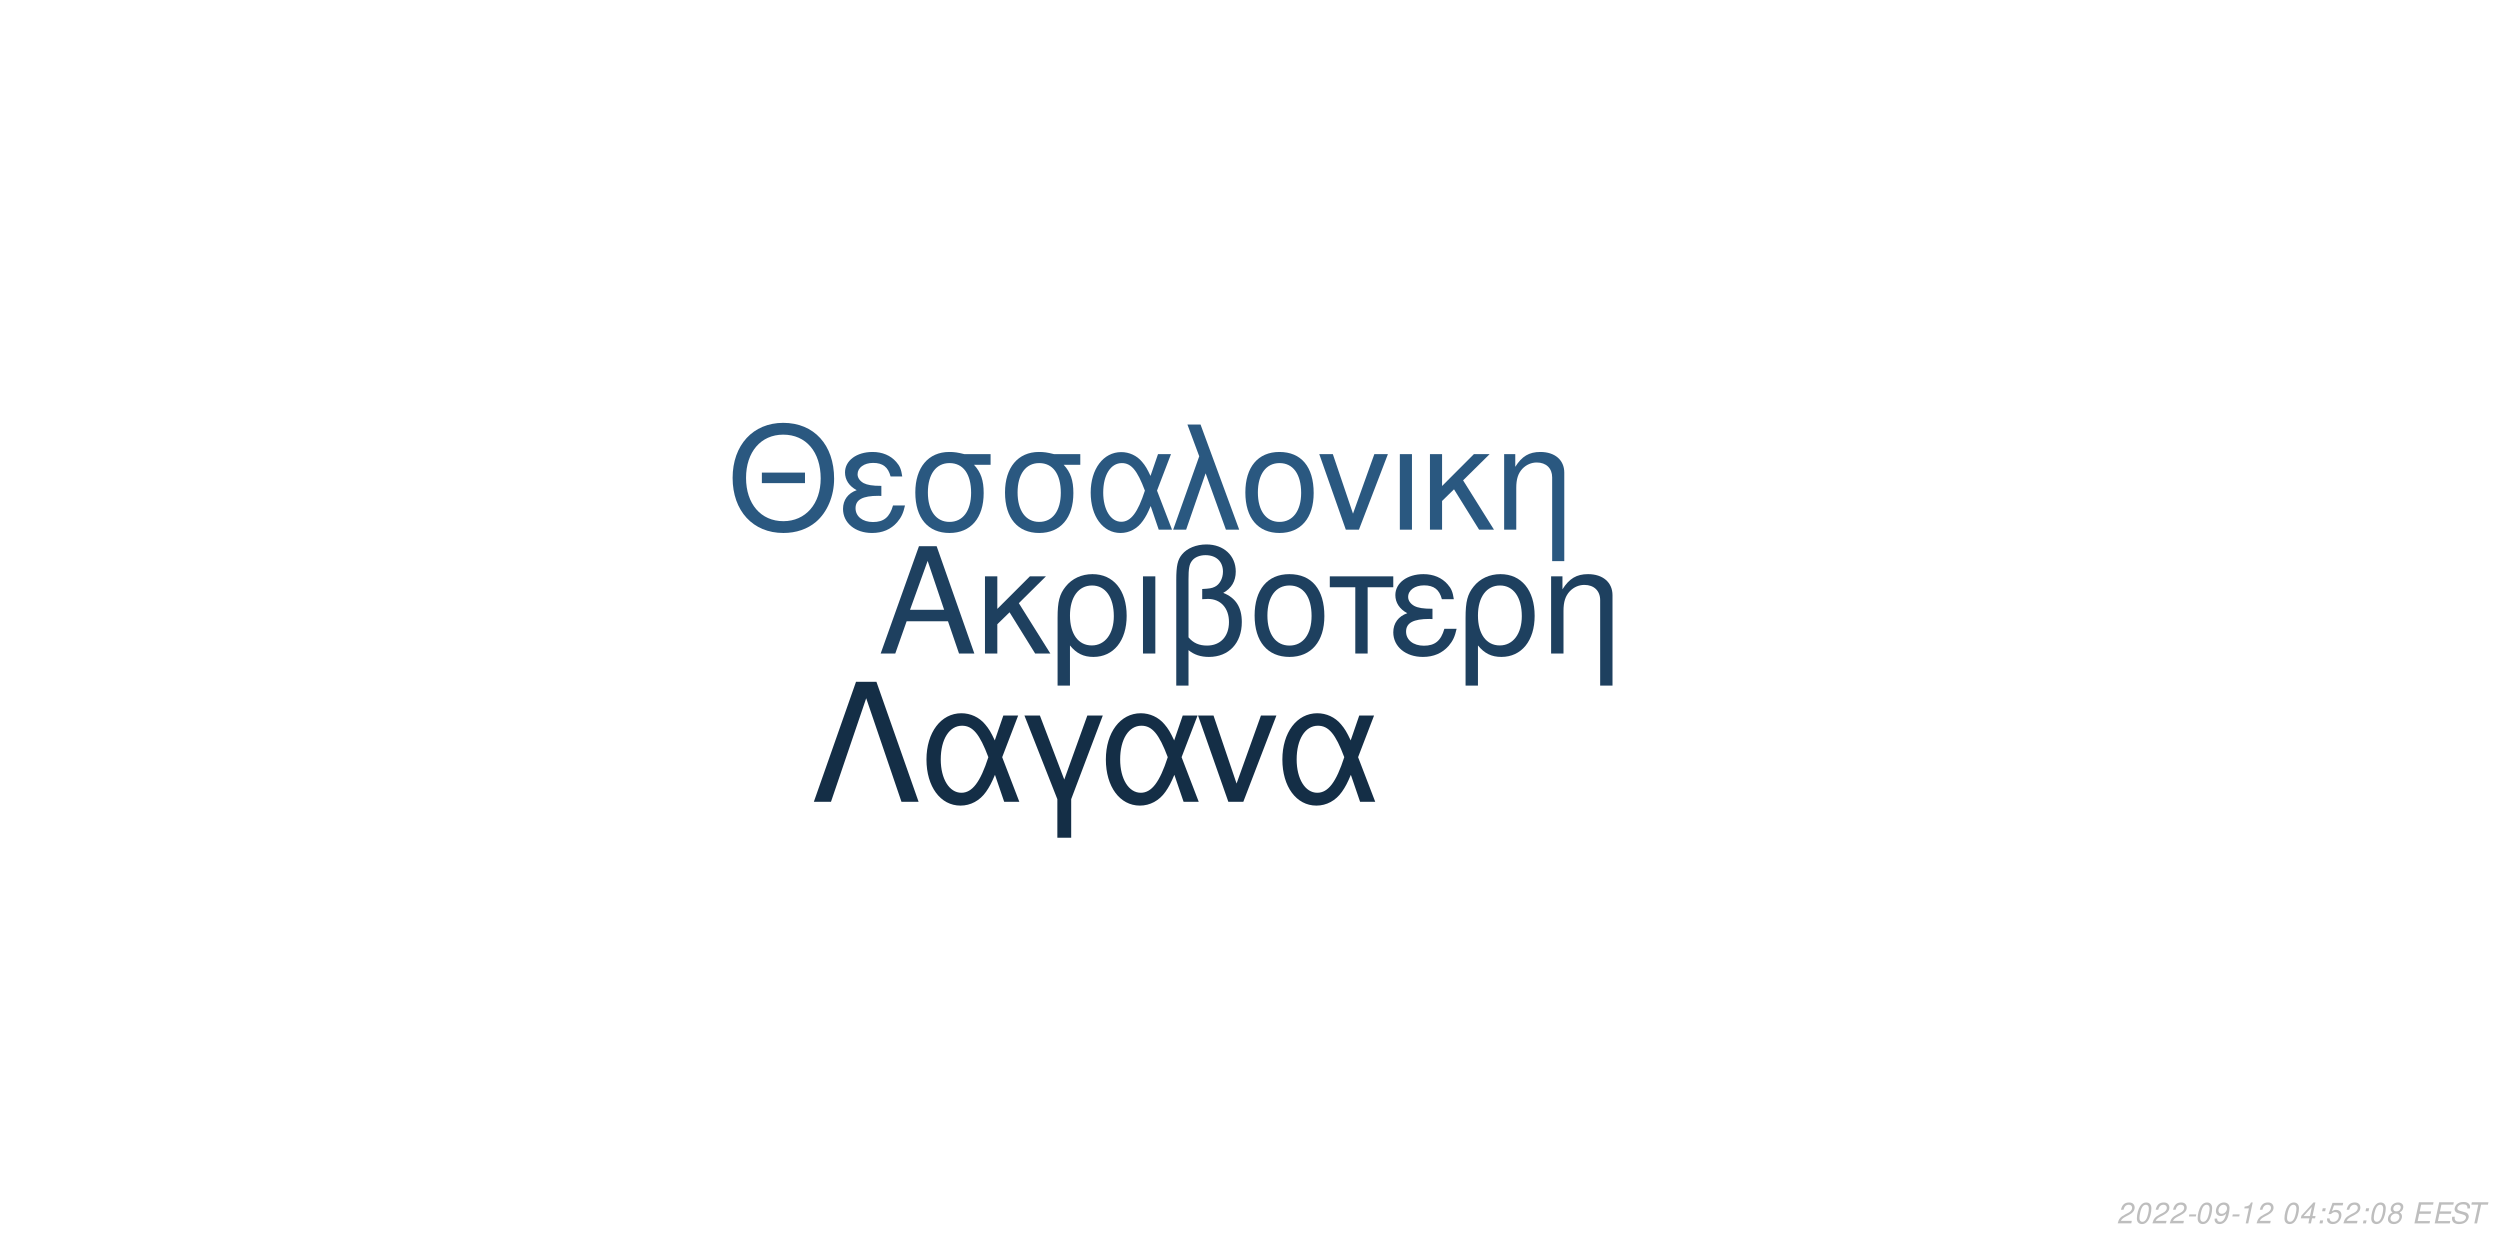
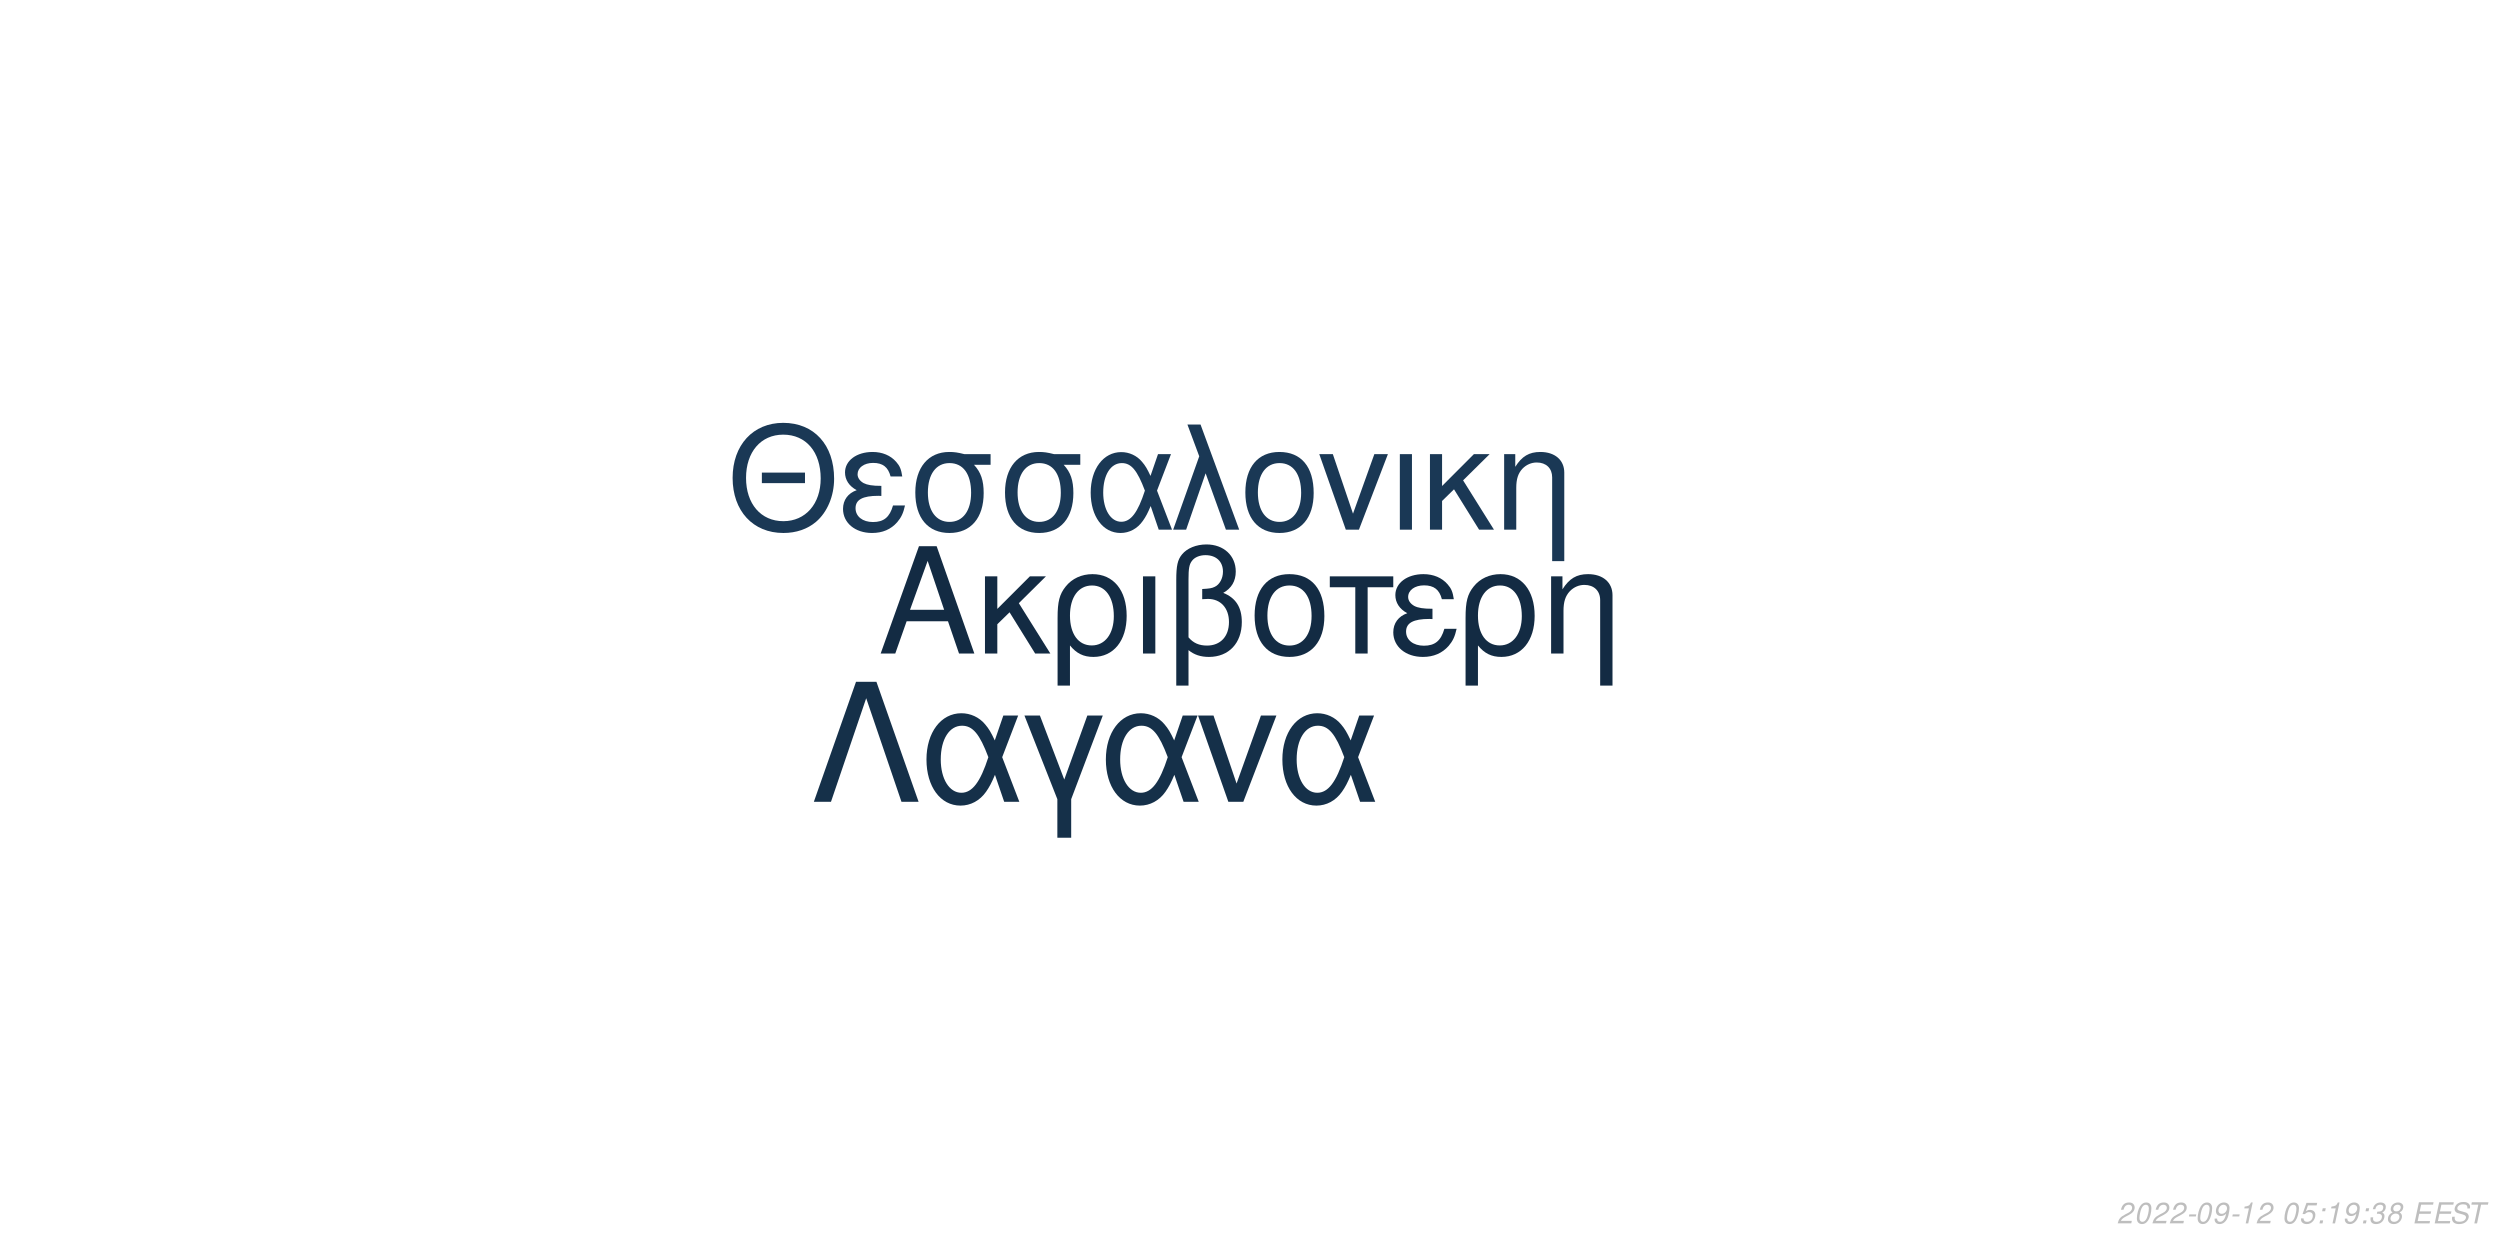
<svg xmlns="http://www.w3.org/2000/svg" xmlns:xlink="http://www.w3.org/1999/xlink" width="864pt" height="432pt" viewBox="0 0 864 432" version="1.1">
  <defs>
    <g>
      <symbol overflow="visible" id="glyph0-0">
        <path style="stroke:none;" d="" />
      </symbol>
      <symbol overflow="visible" id="glyph0-1">
        <path style="stroke:none;" d="M 24.125 -11.141 L 27.938 0 L 33.234 0 L 20.203 -37.094 L 14.094 -37.094 L 0.859 0 L 5.906 0 L 9.828 -11.141 Z M 22.797 -15.109 L 11 -15.109 L 17.094 -32.016 Z M 22.797 -15.109 " />
      </symbol>
      <symbol overflow="visible" id="glyph0-2">
        <path style="stroke:none;" d="M 7.172 -15.422 L 7.172 -26.672 L 2.906 -26.672 L 2.906 0 L 7.172 0 L 7.172 -10.125 L 11.406 -14.25 L 20.25 0 L 25.5 0 L 14.609 -17.406 L 23.969 -26.672 L 18.422 -26.672 Z M 7.172 -15.422 " />
      </symbol>
      <symbol overflow="visible" id="glyph0-3">
        <path style="stroke:none;" d="M 3 11.094 L 7.281 11.094 L 7.281 -2.797 C 9.516 -0.047 11.953 1.172 15.375 1.172 C 22.344 1.172 26.875 -4.422 26.875 -13.031 C 26.875 -21.891 22.297 -27.438 15.062 -27.438 C 11.297 -27.438 7.984 -25.906 5.797 -23.156 C 3.672 -20.516 3 -17.969 3 -12.359 Z M 14.906 -23.516 C 19.547 -23.516 22.438 -19.438 22.438 -12.922 C 22.438 -6.812 19.391 -2.797 14.812 -2.797 C 10.172 -2.797 7.281 -6.766 7.281 -13.125 C 7.281 -19.484 10.234 -23.516 14.906 -23.516 Z M 14.906 -23.516 " />
      </symbol>
      <symbol overflow="visible" id="glyph0-4">
        <path style="stroke:none;" d="M 3.516 0 L 7.781 0 L 7.781 -26.672 L 3.516 -26.672 Z M 3.516 0 " />
      </symbol>
      <symbol overflow="visible" id="glyph0-5">
        <path style="stroke:none;" d="M 4.016 11.094 L 8.25 11.094 L 8.25 -1.172 C 10.172 0.406 12.422 1.172 15.312 1.172 C 22.188 1.172 26.672 -3.609 26.672 -10.891 C 26.672 -15.984 24.578 -19.234 20.25 -20.969 C 23.109 -22.547 24.578 -25.031 24.578 -28.344 C 24.578 -33.844 20.406 -37.703 14.453 -37.703 C 10.938 -37.703 7.734 -36.391 6 -34.25 C 4.484 -32.422 4.016 -30.328 4.016 -25.391 Z M 8.25 -25.656 C 8.25 -29.359 8.5 -30.844 9.469 -32.062 C 10.375 -33.281 12.156 -34 14.094 -34 C 17.812 -34 20.156 -31.812 20.156 -28.297 C 20.156 -25.953 18.984 -23.812 17.297 -23.047 C 16.281 -22.547 15.469 -22.438 12.984 -22.297 L 12.984 -18.781 C 13.734 -18.828 14.344 -18.875 14.969 -18.875 C 19.344 -18.875 22.234 -15.719 22.234 -10.891 C 22.234 -5.906 19.281 -2.75 14.656 -2.75 C 11.953 -2.75 9.922 -3.609 8.25 -5.594 Z M 8.25 -25.656 " />
      </symbol>
      <symbol overflow="visible" id="glyph0-6">
        <path style="stroke:none;" d="M 14.094 -27.438 C 6.562 -27.438 2.094 -22.094 2.094 -13.125 C 2.094 -4.125 6.562 1.172 14.141 1.172 C 21.672 1.172 26.203 -4.172 26.203 -12.922 C 26.203 -22.188 21.828 -27.438 14.094 -27.438 Z M 14.141 -23.516 C 18.938 -23.516 21.781 -19.594 21.781 -12.984 C 21.781 -6.672 18.828 -2.75 14.141 -2.75 C 9.422 -2.75 6.516 -6.672 6.516 -13.125 C 6.516 -19.594 9.422 -23.516 14.141 -23.516 Z M 14.141 -23.516 " />
      </symbol>
      <symbol overflow="visible" id="glyph0-7">
        <path style="stroke:none;" d="M 7.891 0 L 12.156 0 L 12.156 -22.906 L 21.016 -22.906 L 21.016 -26.672 L -0.922 -26.672 L -0.922 -22.906 L 7.891 -22.906 Z M 7.891 0 " />
      </symbol>
      <symbol overflow="visible" id="glyph0-8">
        <path style="stroke:none;" d="M 14.562 -15.469 C 11.344 -15.469 9.562 -15.781 8.297 -16.438 C 6.922 -17.203 6.156 -18.328 6.156 -19.547 C 6.156 -21.891 8.453 -23.562 11.656 -23.562 C 15.062 -23.562 16.953 -22.094 17.812 -18.781 L 21.938 -18.781 C 21.578 -21.266 21.062 -22.5 19.797 -23.922 C 17.812 -26.203 14.906 -27.438 11.453 -27.438 C 5.797 -27.438 1.734 -24.375 1.734 -20.203 C 1.734 -17.609 3.156 -15.375 5.859 -13.938 C 2.797 -12.875 1.016 -10.484 1.016 -7.328 C 1.016 -2.391 5.297 1.172 11.25 1.172 C 14.969 1.172 17.906 -0.109 20.156 -2.641 C 21.578 -4.328 22.297 -5.797 22.906 -8.547 L 18.672 -8.547 C 17.5 -4.422 15.422 -2.703 11.609 -2.703 C 7.938 -2.703 5.438 -4.688 5.438 -7.578 C 5.438 -10.578 7.938 -11.953 13.484 -11.953 C 13.641 -11.953 14.094 -11.953 14.562 -11.906 Z M 14.562 -15.469 " />
      </symbol>
      <symbol overflow="visible" id="glyph0-9">
        <path style="stroke:none;" d="M 3.562 -26.672 L 3.562 0 L 7.844 0 L 7.844 -14.703 C 7.844 -17.906 8.5 -19.891 10.031 -21.531 C 11.406 -22.953 13.188 -23.719 15.062 -23.719 C 18.375 -23.719 20.516 -21.672 20.516 -18.469 L 20.516 11.094 L 24.781 11.094 L 24.781 -20.156 C 24.781 -24.578 21.469 -27.438 16.328 -27.438 C 12.359 -27.438 9.828 -25.906 7.484 -22.188 L 7.484 -26.672 Z M 3.562 -26.672 " />
      </symbol>
      <symbol overflow="visible" id="glyph1-0">
        <path style="stroke:none;" d="" />
      </symbol>
      <symbol overflow="visible" id="glyph1-1">
        <path style="stroke:none;" d="M 26.859 -19.734 L 11.953 -19.734 L 11.953 -16.094 L 26.859 -16.094 Z M 19.328 -36.922 C 8.922 -36.922 1.844 -29.25 1.844 -17.891 C 1.844 -6.484 8.875 1.141 19.391 1.141 C 23.812 1.141 27.703 -0.203 30.641 -2.688 C 34.578 -6.031 36.922 -11.656 36.922 -17.594 C 36.922 -29.297 30 -36.922 19.328 -36.922 Z M 19.328 -32.844 C 27.203 -32.844 32.281 -26.906 32.281 -17.688 C 32.281 -8.922 27.062 -2.938 19.391 -2.938 C 11.609 -2.938 6.484 -8.922 6.484 -17.891 C 6.484 -26.859 11.609 -32.844 19.328 -32.844 Z M 19.328 -32.844 " />
      </symbol>
      <symbol overflow="visible" id="glyph1-2">
        <path style="stroke:none;" d="M 14.25 -15.141 C 11.109 -15.141 9.375 -15.453 8.125 -16.094 C 6.781 -16.844 6.031 -17.938 6.031 -19.141 C 6.031 -21.422 8.266 -23.078 11.406 -23.078 C 14.75 -23.078 16.594 -21.625 17.438 -18.391 L 21.469 -18.391 C 21.125 -20.828 20.625 -22.031 19.391 -23.422 C 17.438 -25.656 14.594 -26.859 11.219 -26.859 C 5.688 -26.859 1.688 -23.875 1.688 -19.781 C 1.688 -17.234 3.094 -15.047 5.734 -13.656 C 2.734 -12.609 1 -10.266 1 -7.172 C 1 -2.344 5.188 1.141 11.016 1.141 C 14.656 1.141 17.547 -0.094 19.734 -2.594 C 21.125 -4.234 21.828 -5.688 22.422 -8.375 L 18.281 -8.375 C 17.141 -4.328 15.094 -2.641 11.359 -2.641 C 7.766 -2.641 5.328 -4.578 5.328 -7.422 C 5.328 -10.359 7.766 -11.703 13.203 -11.703 C 13.359 -11.703 13.797 -11.703 14.25 -11.656 Z M 14.25 -15.141 " />
      </symbol>
      <symbol overflow="visible" id="glyph1-3">
        <path style="stroke:none;" d="M 29 -26.109 L 19.938 -26.109 C 17.594 -26.703 16.438 -26.859 14.703 -26.859 C 7.469 -26.859 2.984 -21.469 2.984 -12.859 C 2.984 -4.031 7.375 1.141 14.797 1.141 C 22.172 1.141 26.609 -4.078 26.609 -12.656 C 26.609 -17.047 25.656 -19.828 23.266 -22.422 L 29 -22.422 Z M 14.797 -23.016 C 19.531 -23.016 22.266 -19.234 22.266 -12.75 C 22.266 -6.531 19.438 -2.688 14.797 -2.688 C 10.172 -2.688 7.328 -6.531 7.328 -12.859 C 7.328 -19.188 10.172 -23.016 14.797 -23.016 Z M 14.797 -23.016 " />
      </symbol>
      <symbol overflow="visible" id="glyph1-4">
        <path style="stroke:none;" d="M 29.344 -26.109 L 24.859 -26.109 L 22.266 -18.578 C 21.125 -21.031 20.484 -22.125 19.328 -23.469 C 17.547 -25.609 14.906 -26.812 12.156 -26.812 C 5.984 -26.812 1.594 -20.984 1.594 -12.812 C 1.594 -4.578 5.828 1.141 11.906 1.141 C 14.953 1.141 17.734 -0.344 19.625 -3.047 C 20.672 -4.531 21.281 -5.688 22.328 -8.172 L 25.109 0 L 29.703 0 L 24.516 -13.5 Z M 20.328 -13.5 C 17.891 -5.922 15.453 -2.734 12.156 -2.734 C 8.516 -2.734 5.922 -6.922 5.922 -12.812 C 5.922 -18.938 8.516 -23.016 12.359 -23.016 C 15.594 -23.016 17.688 -20.531 20.328 -13.5 Z M 20.328 -13.5 " />
      </symbol>
      <symbol overflow="visible" id="glyph1-5">
        <path style="stroke:none;" d="M 1.094 0 L 5.578 0 L 12.312 -19.484 L 19.328 0 L 23.922 0 L 10.562 -36.328 L 6.031 -36.328 L 10.109 -25.359 Z M 1.094 0 " />
      </symbol>
      <symbol overflow="visible" id="glyph1-6">
        <path style="stroke:none;" d="M 13.797 -26.859 C 6.422 -26.859 2.047 -21.625 2.047 -12.859 C 2.047 -4.031 6.422 1.141 13.859 1.141 C 21.234 1.141 25.656 -4.078 25.656 -12.656 C 25.656 -21.719 21.375 -26.859 13.797 -26.859 Z M 13.859 -23.016 C 18.531 -23.016 21.328 -19.188 21.328 -12.703 C 21.328 -6.531 18.438 -2.688 13.859 -2.688 C 9.219 -2.688 6.375 -6.531 6.375 -12.859 C 6.375 -19.188 9.219 -23.016 13.859 -23.016 Z M 13.859 -23.016 " />
      </symbol>
      <symbol overflow="visible" id="glyph1-7">
        <path style="stroke:none;" d="M 14.297 0 L 24.312 -26.109 L 19.625 -26.109 L 12.25 -5.531 L 5.281 -26.109 L 0.594 -26.109 L 9.766 0 Z M 14.297 0 " />
      </symbol>
      <symbol overflow="visible" id="glyph1-8">
        <path style="stroke:none;" d="M 3.438 0 L 7.625 0 L 7.625 -26.109 L 3.438 -26.109 Z M 3.438 0 " />
      </symbol>
      <symbol overflow="visible" id="glyph1-9">
        <path style="stroke:none;" d="M 7.031 -15.094 L 7.031 -26.109 L 2.844 -26.109 L 2.844 0 L 7.031 0 L 7.031 -9.922 L 11.156 -13.953 L 19.828 0 L 24.969 0 L 14.297 -17.047 L 23.469 -26.109 L 18.031 -26.109 Z M 7.031 -15.094 " />
      </symbol>
      <symbol overflow="visible" id="glyph1-10">
        <path style="stroke:none;" d="M 3.484 -26.109 L 3.484 0 L 7.672 0 L 7.672 -14.406 C 7.672 -17.547 8.328 -19.484 9.812 -21.078 C 11.156 -22.469 12.906 -23.219 14.75 -23.219 C 17.984 -23.219 20.078 -21.234 20.078 -18.094 L 20.078 10.859 L 24.266 10.859 L 24.266 -19.734 C 24.266 -24.062 21.031 -26.859 16 -26.859 C 12.109 -26.859 9.609 -25.359 7.328 -21.719 L 7.328 -26.109 Z M 3.484 -26.109 " />
      </symbol>
      <symbol overflow="visible" id="glyph2-0">
        <path style="stroke:none;" d="" />
      </symbol>
      <symbol overflow="visible" id="glyph2-1">
        <path style="stroke:none;" d="M 22.531 -41.484 L 15.484 -41.484 L 0.906 0 L 6.828 0 L 19 -35.797 L 31.188 0 L 37.109 0 Z M 22.531 -41.484 " />
      </symbol>
      <symbol overflow="visible" id="glyph2-2">
        <path style="stroke:none;" d="M 33.516 -29.812 L 28.391 -29.812 L 25.438 -21.219 C 24.125 -24.016 23.391 -25.266 22.078 -26.797 C 20.031 -29.25 17.016 -30.609 13.891 -30.609 C 6.828 -30.609 1.828 -23.953 1.828 -14.625 C 1.828 -5.234 6.656 1.312 13.594 1.312 C 17.078 1.312 20.266 -0.391 22.422 -3.469 C 23.609 -5.172 24.297 -6.484 25.5 -9.328 L 28.688 0 L 33.922 0 L 28 -15.422 Z M 23.219 -15.422 C 20.422 -6.766 17.641 -3.125 13.891 -3.125 C 9.734 -3.125 6.766 -7.906 6.766 -14.625 C 6.766 -21.625 9.734 -26.297 14.109 -26.297 C 17.812 -26.297 20.203 -23.453 23.219 -15.422 Z M 23.219 -15.422 " />
      </symbol>
      <symbol overflow="visible" id="glyph2-3">
        <path style="stroke:none;" d="M 12.062 12.406 L 16.844 12.406 L 16.844 -0.906 L 27.766 -29.812 L 22.422 -29.812 L 14.453 -7.688 L 6.031 -29.812 L 0.688 -29.812 L 12.062 -0.906 Z M 12.062 12.406 " />
      </symbol>
      <symbol overflow="visible" id="glyph2-4">
        <path style="stroke:none;" d="M 16.328 0 L 27.766 -29.812 L 22.422 -29.812 L 14 -6.312 L 6.031 -29.812 L 0.688 -29.812 L 11.156 0 Z M 16.328 0 " />
      </symbol>
      <symbol overflow="visible" id="glyph3-0">
        <path style="stroke:none;" d="" />
      </symbol>
      <symbol overflow="visible" id="glyph3-1">
        <path style="stroke:none;" d="M 5.234 -0.875 L 1.469 -0.875 C 1.641 -1.375 2.203 -1.891 3.109 -2.344 L 4.234 -2.938 C 5.562 -3.625 6.219 -4.469 6.219 -5.484 C 6.219 -5.938 6.062 -6.359 5.797 -6.656 C 5.469 -7.047 4.984 -7.234 4.312 -7.234 C 2.766 -7.234 1.891 -6.453 1.484 -4.734 L 2.375 -4.734 C 2.484 -5.188 2.609 -5.484 2.797 -5.75 C 3.094 -6.203 3.609 -6.453 4.188 -6.453 C 4.891 -6.453 5.344 -6.031 5.344 -5.375 C 5.344 -4.703 4.859 -4.094 4.016 -3.656 L 2.984 -3.125 C 1.234 -2.188 0.797 -1.656 0.344 -0.016 L 5.047 -0.016 Z M 5.234 -0.875 " />
      </symbol>
      <symbol overflow="visible" id="glyph3-2">
        <path style="stroke:none;" d="M 4.203 -7.234 C 3.375 -7.234 2.688 -6.812 2.125 -5.984 C 1.484 -5.047 0.984 -3.188 0.984 -1.734 C 0.984 -1.109 1.172 -0.562 1.484 -0.266 C 1.797 0.047 2.281 0.234 2.766 0.234 C 3.625 0.234 4.281 -0.156 4.859 -1.016 C 5.516 -1.953 6 -3.797 6 -5.266 C 6 -6.5 5.328 -7.234 4.203 -7.234 Z M 4.094 -6.453 C 4.734 -6.453 5.125 -5.984 5.125 -5.156 C 5.125 -4.203 4.781 -2.625 4.406 -1.812 C 3.984 -0.938 3.516 -0.547 2.875 -0.547 C 2.25 -0.547 1.875 -1.031 1.875 -1.828 C 1.875 -2.797 2.203 -4.344 2.594 -5.203 C 2.984 -6.047 3.453 -6.453 4.094 -6.453 Z M 4.094 -6.453 " />
      </symbol>
      <symbol overflow="visible" id="glyph3-3">
        <path style="stroke:none;" d="M 3.516 -3.125 L 1.125 -3.125 L 0.969 -2.406 L 3.359 -2.406 Z M 3.516 -3.125 " />
      </symbol>
      <symbol overflow="visible" id="glyph3-4">
        <path style="stroke:none;" d="M 0.844 -1.656 C 0.844 -1.547 0.844 -1.438 0.844 -1.375 C 0.844 -0.406 1.531 0.234 2.578 0.234 C 3.203 0.234 3.766 0.016 4.297 -0.438 C 4.938 -1 5.312 -1.656 5.594 -2.719 C 5.844 -3.672 6.016 -4.766 6.016 -5.375 C 6.016 -5.844 5.844 -6.328 5.547 -6.656 C 5.203 -7.031 4.703 -7.234 4.062 -7.234 C 2.516 -7.234 1.297 -5.938 1.297 -4.266 C 1.297 -3.203 1.984 -2.547 3.047 -2.547 C 3.484 -2.547 3.953 -2.672 4.281 -2.891 C 4.406 -2.984 4.547 -3.078 4.828 -3.344 C 4.438 -1.484 3.703 -0.547 2.703 -0.547 C 2.109 -0.547 1.719 -0.938 1.719 -1.547 L 1.719 -1.656 Z M 3.953 -6.453 C 4.625 -6.453 5.141 -5.953 5.141 -5.281 C 5.141 -4.188 4.312 -3.312 3.297 -3.312 C 2.594 -3.312 2.172 -3.734 2.172 -4.453 C 2.172 -5.562 2.984 -6.453 3.953 -6.453 Z M 3.953 -6.453 " />
      </symbol>
      <symbol overflow="visible" id="glyph3-5">
        <path style="stroke:none;" d="M 3.703 -5.188 L 2.594 0 L 3.469 0 L 5.016 -7.234 L 4.438 -7.234 C 3.906 -6.156 3.688 -6.016 2.234 -5.812 L 2.109 -5.188 Z M 3.703 -5.188 " />
      </symbol>
      <symbol overflow="visible" id="glyph3-6">
        <path style="stroke:none;" d="" />
      </symbol>
      <symbol overflow="visible" id="glyph3-7">
-         <path style="stroke:none;" d="M 3.625 -1.75 L 3.266 0 L 4.141 0 L 4.516 -1.75 L 5.562 -1.75 L 5.734 -2.531 L 4.688 -2.531 L 5.688 -7.234 L 5.016 -7.234 L 0.844 -2.672 L 0.641 -1.75 Z M 3.797 -2.531 L 1.594 -2.531 L 4.469 -5.703 Z M 3.797 -2.531 " />
+         <path style="stroke:none;" d="M 6.297 -7.094 L 2.594 -7.094 L 1.234 -3.234 L 2.047 -3.234 C 2.656 -3.766 2.938 -3.906 3.531 -3.906 C 4.328 -3.906 4.797 -3.453 4.797 -2.688 C 4.797 -1.438 3.969 -0.547 2.828 -0.547 C 2.031 -0.547 1.609 -0.938 1.578 -1.734 L 0.703 -1.734 L 0.703 -1.516 C 0.703 -0.938 0.844 -0.547 1.188 -0.266 C 1.562 0.062 2.078 0.234 2.703 0.234 C 3.656 0.234 4.391 -0.156 4.984 -0.922 C 5.422 -1.5 5.672 -2.234 5.672 -2.953 C 5.672 -4 4.938 -4.672 3.812 -4.672 C 3.328 -4.672 2.906 -4.547 2.406 -4.234 L 3.109 -6.219 L 6.109 -6.219 Z M 6.297 -7.094 " />
      </symbol>
      <symbol overflow="visible" id="glyph3-8">
        <path style="stroke:none;" d="M 2.359 -1.031 L 1.312 -1.031 L 1.094 0 L 2.141 0 Z M 3.266 -5.234 L 2.219 -5.234 L 2 -4.203 L 3.047 -4.203 Z M 3.266 -5.234 " />
      </symbol>
      <symbol overflow="visible" id="glyph3-9">
-         <path style="stroke:none;" d="M 6.297 -7.094 L 2.594 -7.094 L 1.234 -3.234 L 2.047 -3.234 C 2.656 -3.766 2.938 -3.906 3.531 -3.906 C 4.328 -3.906 4.797 -3.453 4.797 -2.688 C 4.797 -1.438 3.969 -0.547 2.828 -0.547 C 2.031 -0.547 1.609 -0.938 1.578 -1.734 L 0.703 -1.734 L 0.703 -1.516 C 0.703 -0.938 0.844 -0.547 1.188 -0.266 C 1.562 0.062 2.078 0.234 2.703 0.234 C 3.656 0.234 4.391 -0.156 4.984 -0.922 C 5.422 -1.5 5.672 -2.234 5.672 -2.953 C 5.672 -4 4.938 -4.672 3.812 -4.672 C 3.328 -4.672 2.906 -4.547 2.406 -4.234 L 3.109 -6.219 L 6.109 -6.219 Z M 6.297 -7.094 " />
+         <path style="stroke:none;" d="M 2.922 -3.312 C 3.125 -3.344 3.234 -3.344 3.375 -3.344 C 4.203 -3.344 4.688 -3 4.688 -2.406 C 4.688 -1.312 3.906 -0.547 2.781 -0.547 C 2.047 -0.547 1.594 -0.938 1.594 -1.562 C 1.594 -1.719 1.609 -1.844 1.656 -2.094 L 0.766 -2.094 C 0.734 -1.797 0.719 -1.641 0.719 -1.469 C 0.719 -0.375 1.406 0.234 2.641 0.234 C 3.547 0.234 4.297 -0.078 4.812 -0.656 C 5.266 -1.156 5.562 -1.875 5.562 -2.547 C 5.562 -3.125 5.344 -3.453 4.797 -3.734 C 5.641 -4.234 6.016 -4.844 6.016 -5.734 C 6.016 -6.656 5.312 -7.234 4.203 -7.234 C 3.375 -7.234 2.672 -6.938 2.188 -6.375 C 1.891 -6.031 1.703 -5.641 1.516 -4.906 L 2.391 -4.906 C 2.5 -5.359 2.594 -5.594 2.734 -5.812 C 3.047 -6.234 3.516 -6.453 4.078 -6.453 C 4.734 -6.453 5.141 -6.125 5.141 -5.578 C 5.141 -5.188 5.016 -4.797 4.797 -4.547 C 4.516 -4.234 4 -4.062 3.266 -4.062 L 3.078 -4.062 Z M 2.922 -3.312 " />
      </symbol>
      <symbol overflow="visible" id="glyph3-10">
        <path style="stroke:none;" d="M 4.766 -3.797 C 5.078 -3.969 5.234 -4.078 5.438 -4.234 C 5.812 -4.594 6.062 -5.172 6.062 -5.734 C 6.062 -6.625 5.344 -7.234 4.266 -7.234 C 2.812 -7.234 1.703 -6.219 1.703 -4.875 C 1.703 -4.406 1.875 -4.125 2.359 -3.812 C 1.297 -3.312 0.75 -2.516 0.75 -1.469 C 0.75 -0.438 1.547 0.234 2.812 0.234 C 3.656 0.234 4.359 -0.094 4.938 -0.734 C 5.359 -1.234 5.609 -1.859 5.609 -2.438 C 5.609 -3.047 5.312 -3.516 4.766 -3.797 Z M 4.109 -6.453 C 4.797 -6.453 5.188 -6.125 5.188 -5.578 C 5.188 -5.266 5.062 -4.922 4.859 -4.672 C 4.562 -4.312 4.188 -4.156 3.656 -4.156 C 2.984 -4.156 2.594 -4.453 2.594 -4.984 C 2.594 -5.859 3.203 -6.453 4.109 -6.453 Z M 3.453 -3.406 C 4.234 -3.406 4.734 -2.984 4.734 -2.312 C 4.734 -1.312 3.922 -0.547 2.875 -0.547 C 2.125 -0.547 1.625 -0.969 1.625 -1.625 C 1.625 -2.609 2.438 -3.406 3.453 -3.406 Z M 3.453 -3.406 " />
      </symbol>
      <symbol overflow="visible" id="glyph3-11">
        <path style="stroke:none;" d="M 2.547 -3.312 L 6.5 -3.312 L 6.688 -4.141 L 2.719 -4.141 L 3.219 -6.469 L 7.344 -6.469 L 7.516 -7.297 L 2.453 -7.297 L 0.906 0 L 6.125 0 L 6.297 -0.812 L 2.016 -0.812 Z M 2.547 -3.312 " />
      </symbol>
      <symbol overflow="visible" id="glyph3-12">
        <path style="stroke:none;" d="M 7.062 -5.156 C 7.125 -5.438 7.141 -5.562 7.141 -5.703 C 7.141 -6.156 6.938 -6.594 6.594 -6.891 C 6.188 -7.25 5.656 -7.406 4.875 -7.406 C 3.844 -7.406 3.047 -7.125 2.5 -6.562 C 2.094 -6.141 1.781 -5.438 1.781 -4.922 C 1.781 -4.297 2.219 -3.766 2.891 -3.562 L 4.594 -3.094 C 5.406 -2.859 5.734 -2.578 5.734 -2.094 C 5.734 -1.781 5.547 -1.406 5.266 -1.141 C 4.844 -0.766 4.266 -0.578 3.453 -0.578 C 2.328 -0.578 1.812 -0.984 1.812 -1.906 C 1.812 -2.047 1.812 -2.125 1.844 -2.312 L 0.984 -2.312 C 0.906 -2.062 0.891 -1.906 0.891 -1.688 C 0.891 -0.484 1.797 0.234 3.297 0.234 C 4.359 0.234 5.234 -0.062 5.812 -0.609 C 6.344 -1.078 6.688 -1.797 6.688 -2.375 C 6.688 -2.641 6.609 -2.906 6.453 -3.156 C 6.234 -3.5 5.938 -3.703 5.469 -3.828 L 3.75 -4.312 C 2.984 -4.547 2.734 -4.734 2.734 -5.188 C 2.734 -5.547 2.875 -5.844 3.188 -6.109 C 3.547 -6.438 4.031 -6.594 4.703 -6.594 C 5.266 -6.594 5.688 -6.484 5.906 -6.297 C 6.094 -6.125 6.219 -5.797 6.219 -5.516 C 6.219 -5.422 6.203 -5.344 6.188 -5.156 Z M 7.062 -5.156 " />
      </symbol>
      <symbol overflow="visible" id="glyph3-13">
        <path style="stroke:none;" d="M 4.938 -6.469 L 7.312 -6.469 L 7.484 -7.297 L 1.75 -7.297 L 1.578 -6.469 L 3.984 -6.469 L 2.609 0 L 3.547 0 Z M 4.938 -6.469 " />
      </symbol>
    </g>
  </defs>
  <g id="surface1">
    <rect x="0" y="0" width="864" height="432" style="fill:rgb(100%,100%,100%);fill-opacity:1;stroke:none;" />
-     <g style="fill:rgb(11.765%,25.098%,37.255%);fill-opacity:1;">
+     <g style="fill:rgb(7.451%,16.863%,26.275%);fill-opacity:1;">
      <use xlink:href="#glyph0-1" x="303.5" y="225.861" />
      <use xlink:href="#glyph0-2" x="337.5" y="225.861" />
      <use xlink:href="#glyph0-3" x="362.5" y="225.861" />
      <use xlink:href="#glyph0-4" x="391.5" y="225.861" />
      <use xlink:href="#glyph0-5" x="402.5" y="225.861" />
      <use xlink:href="#glyph0-6" x="431.5" y="225.861" />
      <use xlink:href="#glyph0-7" x="460.5" y="225.861" />
      <use xlink:href="#glyph0-8" x="480.5" y="225.861" />
      <use xlink:href="#glyph0-3" x="503.5" y="225.861" />
      <use xlink:href="#glyph0-9" x="532.5" y="225.861" />
    </g>
-     <g style="fill:rgb(16.471%,34.51%,50.196%);fill-opacity:1;">
+     <g style="fill:rgb(10.196%,21.961%,33.333%);fill-opacity:1;">
      <use xlink:href="#glyph1-1" x="251.348" y="183.058" />
      <use xlink:href="#glyph1-2" x="290.348" y="183.058" />
      <use xlink:href="#glyph1-3" x="313.348" y="183.058" />
      <use xlink:href="#glyph1-3" x="344.348" y="183.058" />
      <use xlink:href="#glyph1-4" x="375.348" y="183.058" />
      <use xlink:href="#glyph1-5" x="404.348" y="183.058" />
      <use xlink:href="#glyph1-6" x="428.348" y="183.058" />
      <use xlink:href="#glyph1-7" x="455.348" y="183.058" />
      <use xlink:href="#glyph1-8" x="480.348" y="183.058" />
      <use xlink:href="#glyph1-9" x="491.348" y="183.058" />
      <use xlink:href="#glyph1-10" x="516.348" y="183.058" />
    </g>
-     <g style="fill:rgb(7.843%,18.039%,27.451%);fill-opacity:1;">
+     <g style="fill:rgb(8.235%,18.824%,28.627%);fill-opacity:1;">
      <use xlink:href="#glyph2-1" x="280.359" y="277.105" />
      <use xlink:href="#glyph2-2" x="318.359" y="277.105" />
      <use xlink:href="#glyph2-3" x="353.359" y="277.105" />
      <use xlink:href="#glyph2-2" x="380.359" y="277.105" />
      <use xlink:href="#glyph2-4" x="413.359" y="277.105" />
      <use xlink:href="#glyph2-2" x="441.359" y="277.105" />
    </g>
    <g style="fill:rgb(74.51%,74.51%,74.51%);fill-opacity:1;">
      <use xlink:href="#glyph3-1" x="731.52" y="422.81" />
      <use xlink:href="#glyph3-2" x="737.52" y="422.81" />
      <use xlink:href="#glyph3-1" x="743.52" y="422.81" />
      <use xlink:href="#glyph3-1" x="749.52" y="422.81" />
      <use xlink:href="#glyph3-3" x="755.52" y="422.81" />
      <use xlink:href="#glyph3-2" x="758.52" y="422.81" />
      <use xlink:href="#glyph3-4" x="764.52" y="422.81" />
      <use xlink:href="#glyph3-3" x="770.52" y="422.81" />
      <use xlink:href="#glyph3-5" x="773.52" y="422.81" />
      <use xlink:href="#glyph3-1" x="779.52" y="422.81" />
      <use xlink:href="#glyph3-6" x="785.52" y="422.81" />
      <use xlink:href="#glyph3-2" x="788.52" y="422.81" />
      <use xlink:href="#glyph3-7" x="794.52" y="422.81" />
      <use xlink:href="#glyph3-8" x="800.52" y="422.81" />
-       <use xlink:href="#glyph3-9" x="803.52" y="422.81" />
-       <use xlink:href="#glyph3-1" x="809.52" y="422.81" />
+       <use xlink:href="#glyph3-5" x="803.52" y="422.81" />
+       <use xlink:href="#glyph3-4" x="809.52" y="422.81" />
      <use xlink:href="#glyph3-8" x="815.52" y="422.81" />
-       <use xlink:href="#glyph3-2" x="818.52" y="422.81" />
+       <use xlink:href="#glyph3-9" x="818.52" y="422.81" />
      <use xlink:href="#glyph3-10" x="824.52" y="422.81" />
      <use xlink:href="#glyph3-6" x="830.52" y="422.81" />
      <use xlink:href="#glyph3-11" x="833.52" y="422.81" />
      <use xlink:href="#glyph3-11" x="840.52" y="422.81" />
      <use xlink:href="#glyph3-12" x="846.52" y="422.81" />
      <use xlink:href="#glyph3-13" x="852.52" y="422.81" />
    </g>
  </g>
</svg>
